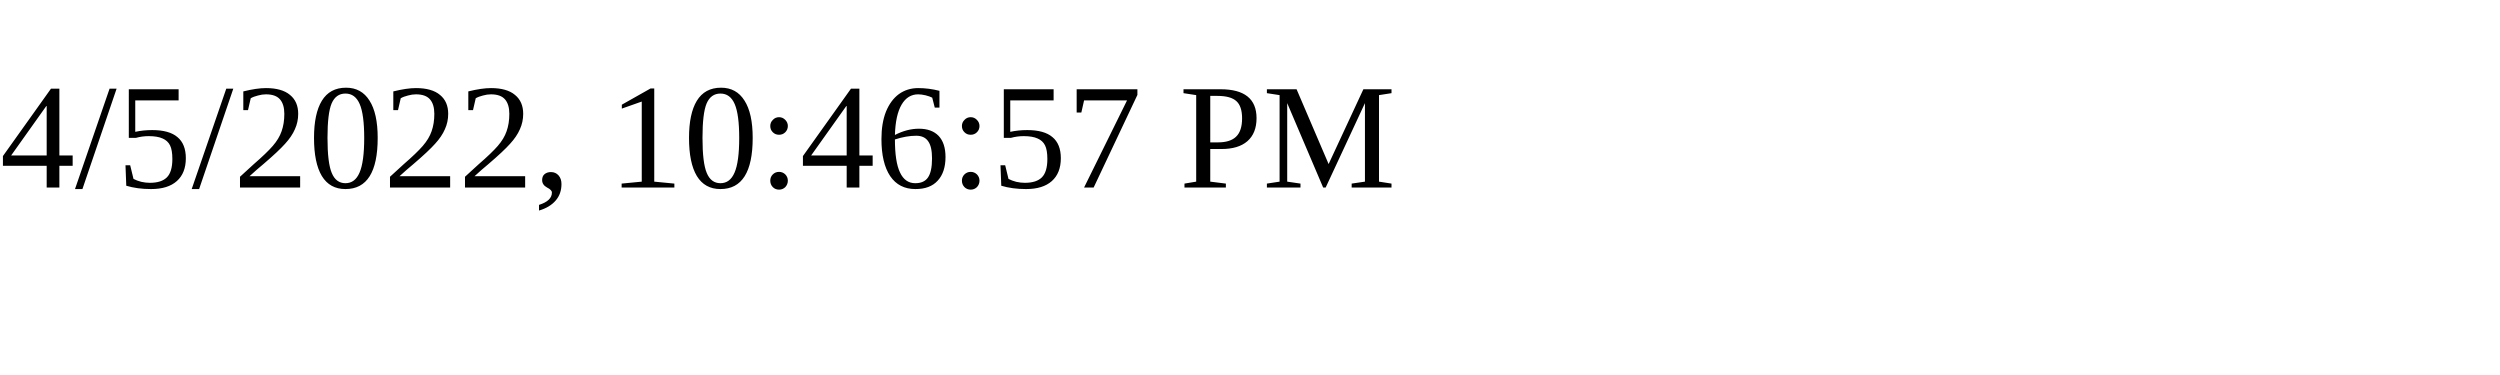
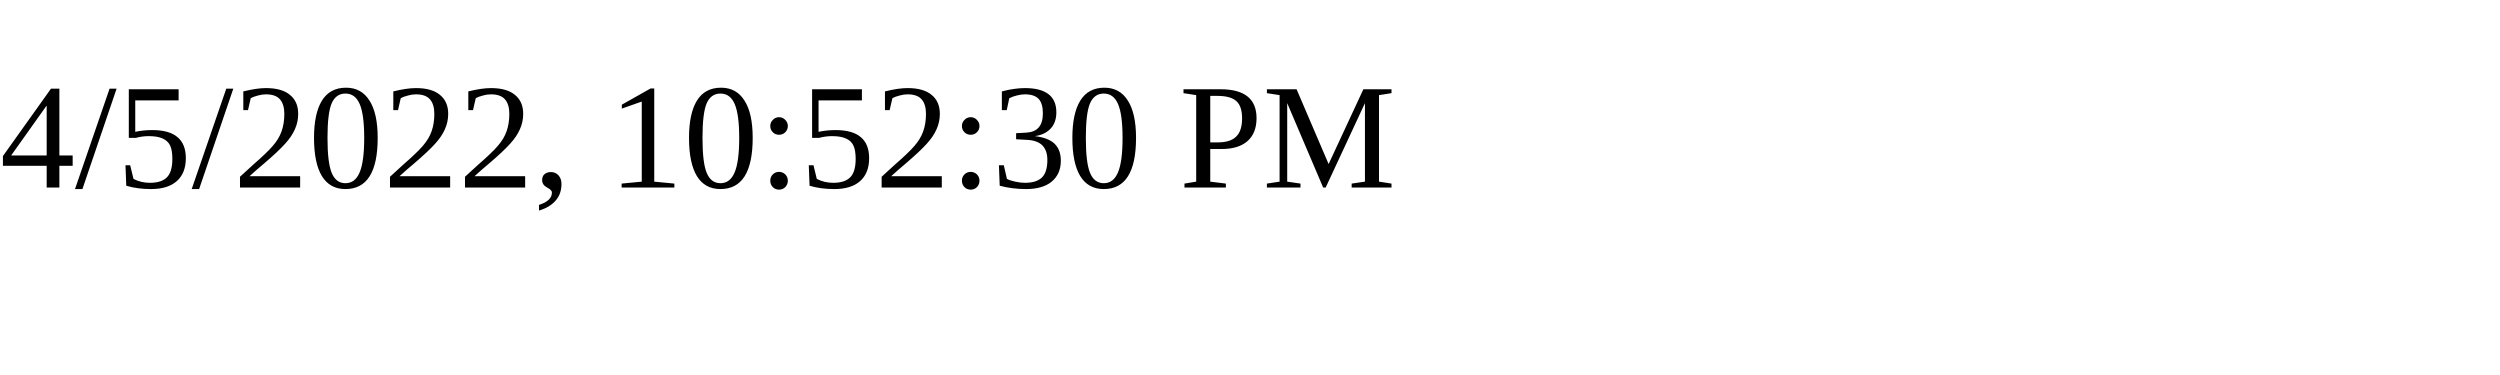
<svg xmlns="http://www.w3.org/2000/svg" height="30" width="200">
-   <text x="0" y="15">4/5/2022, 10:46:57 PM</text>
+   <text x="0" y="15">4/5/2022, 10:52:30 PM</text>
</svg>
